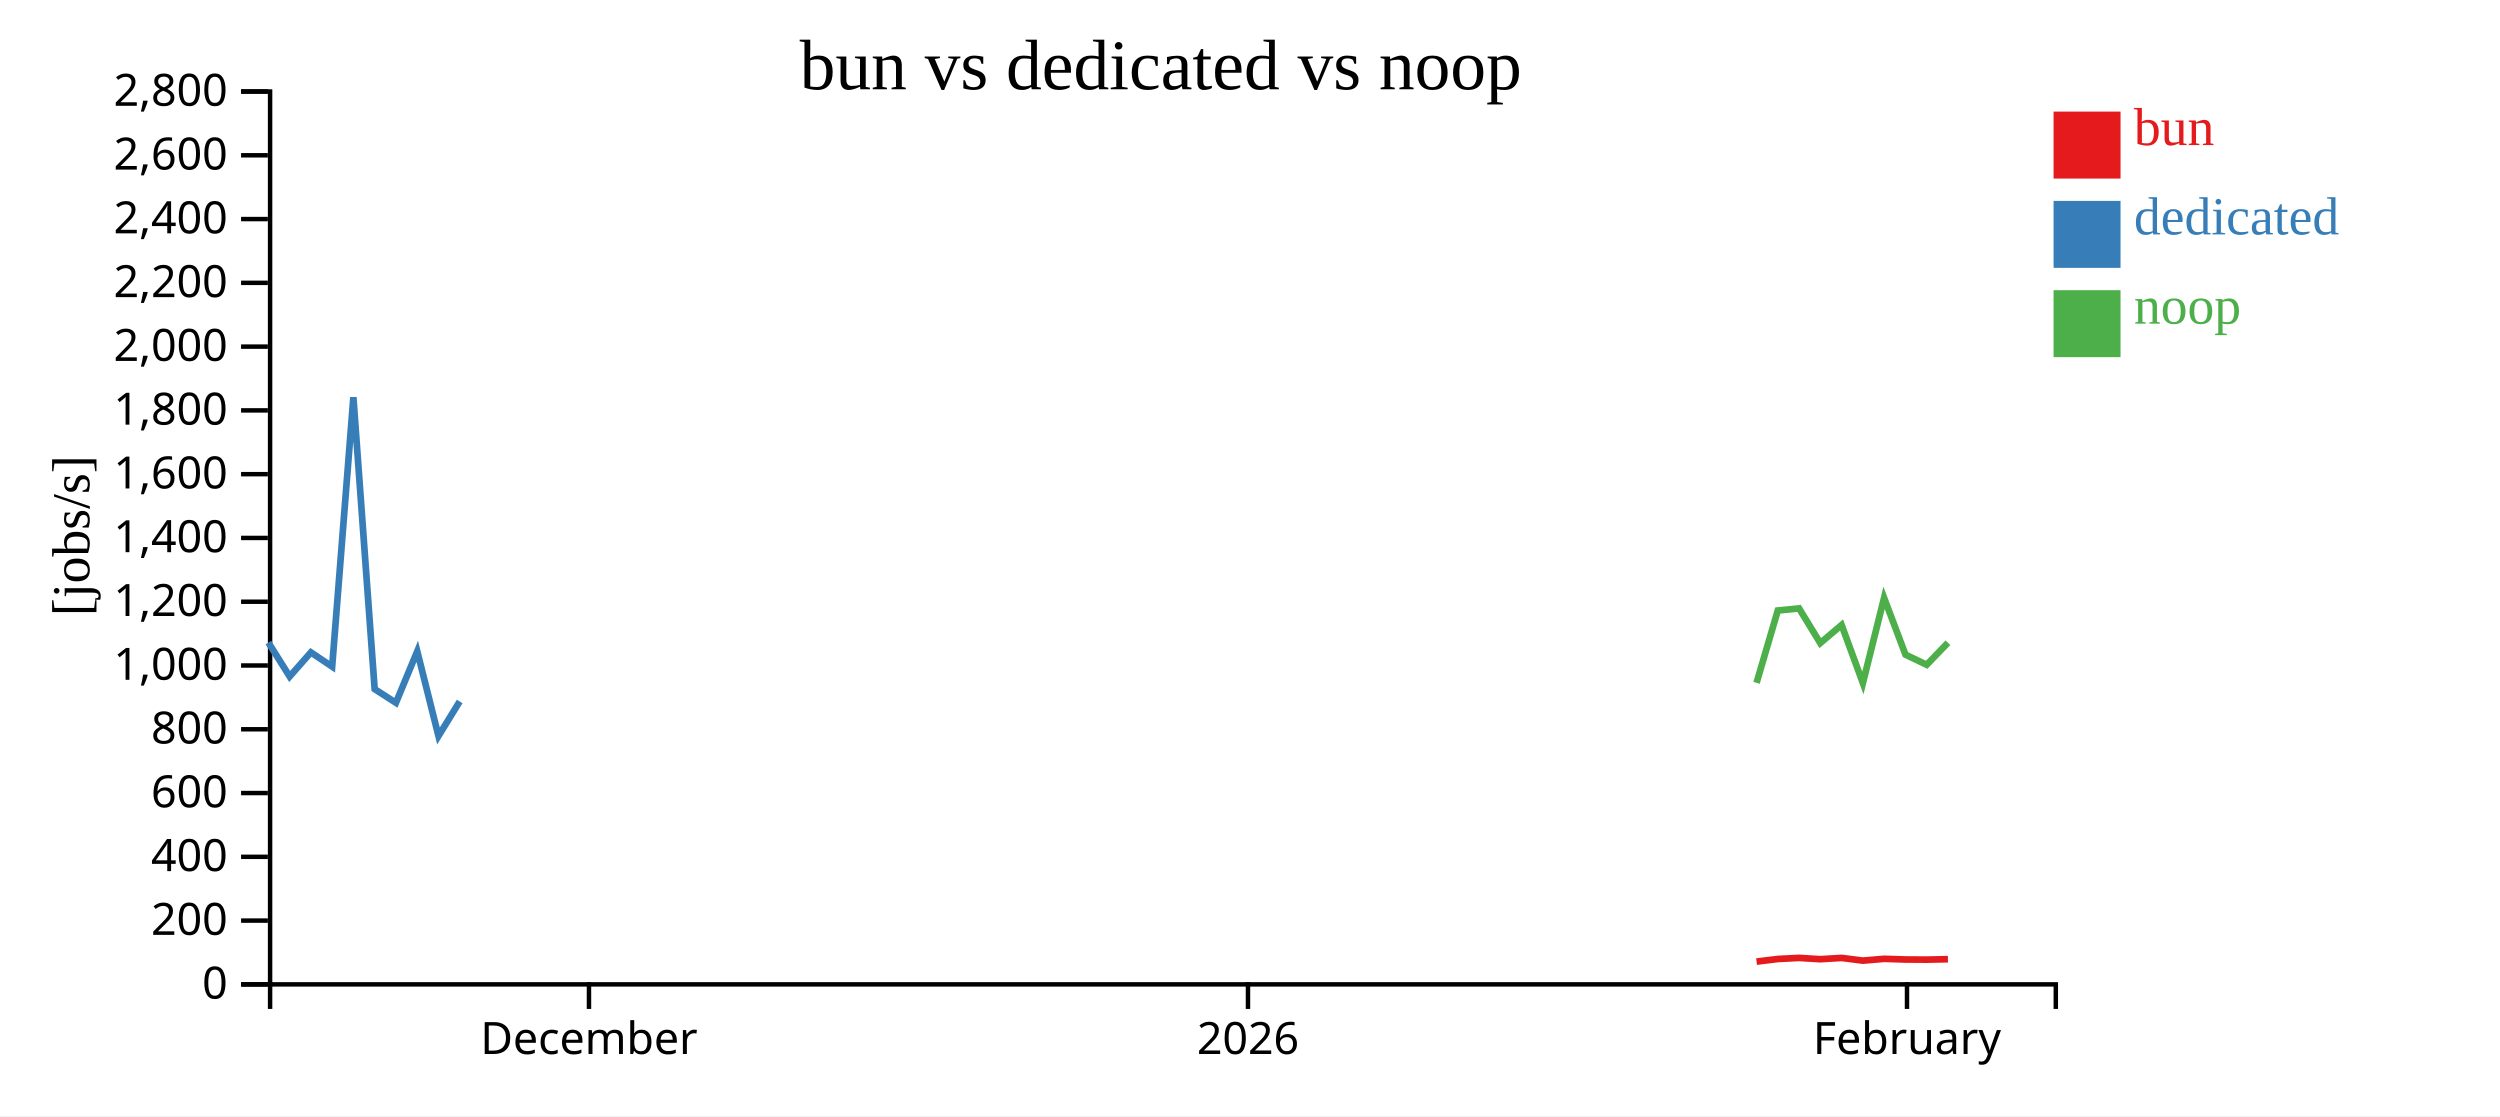
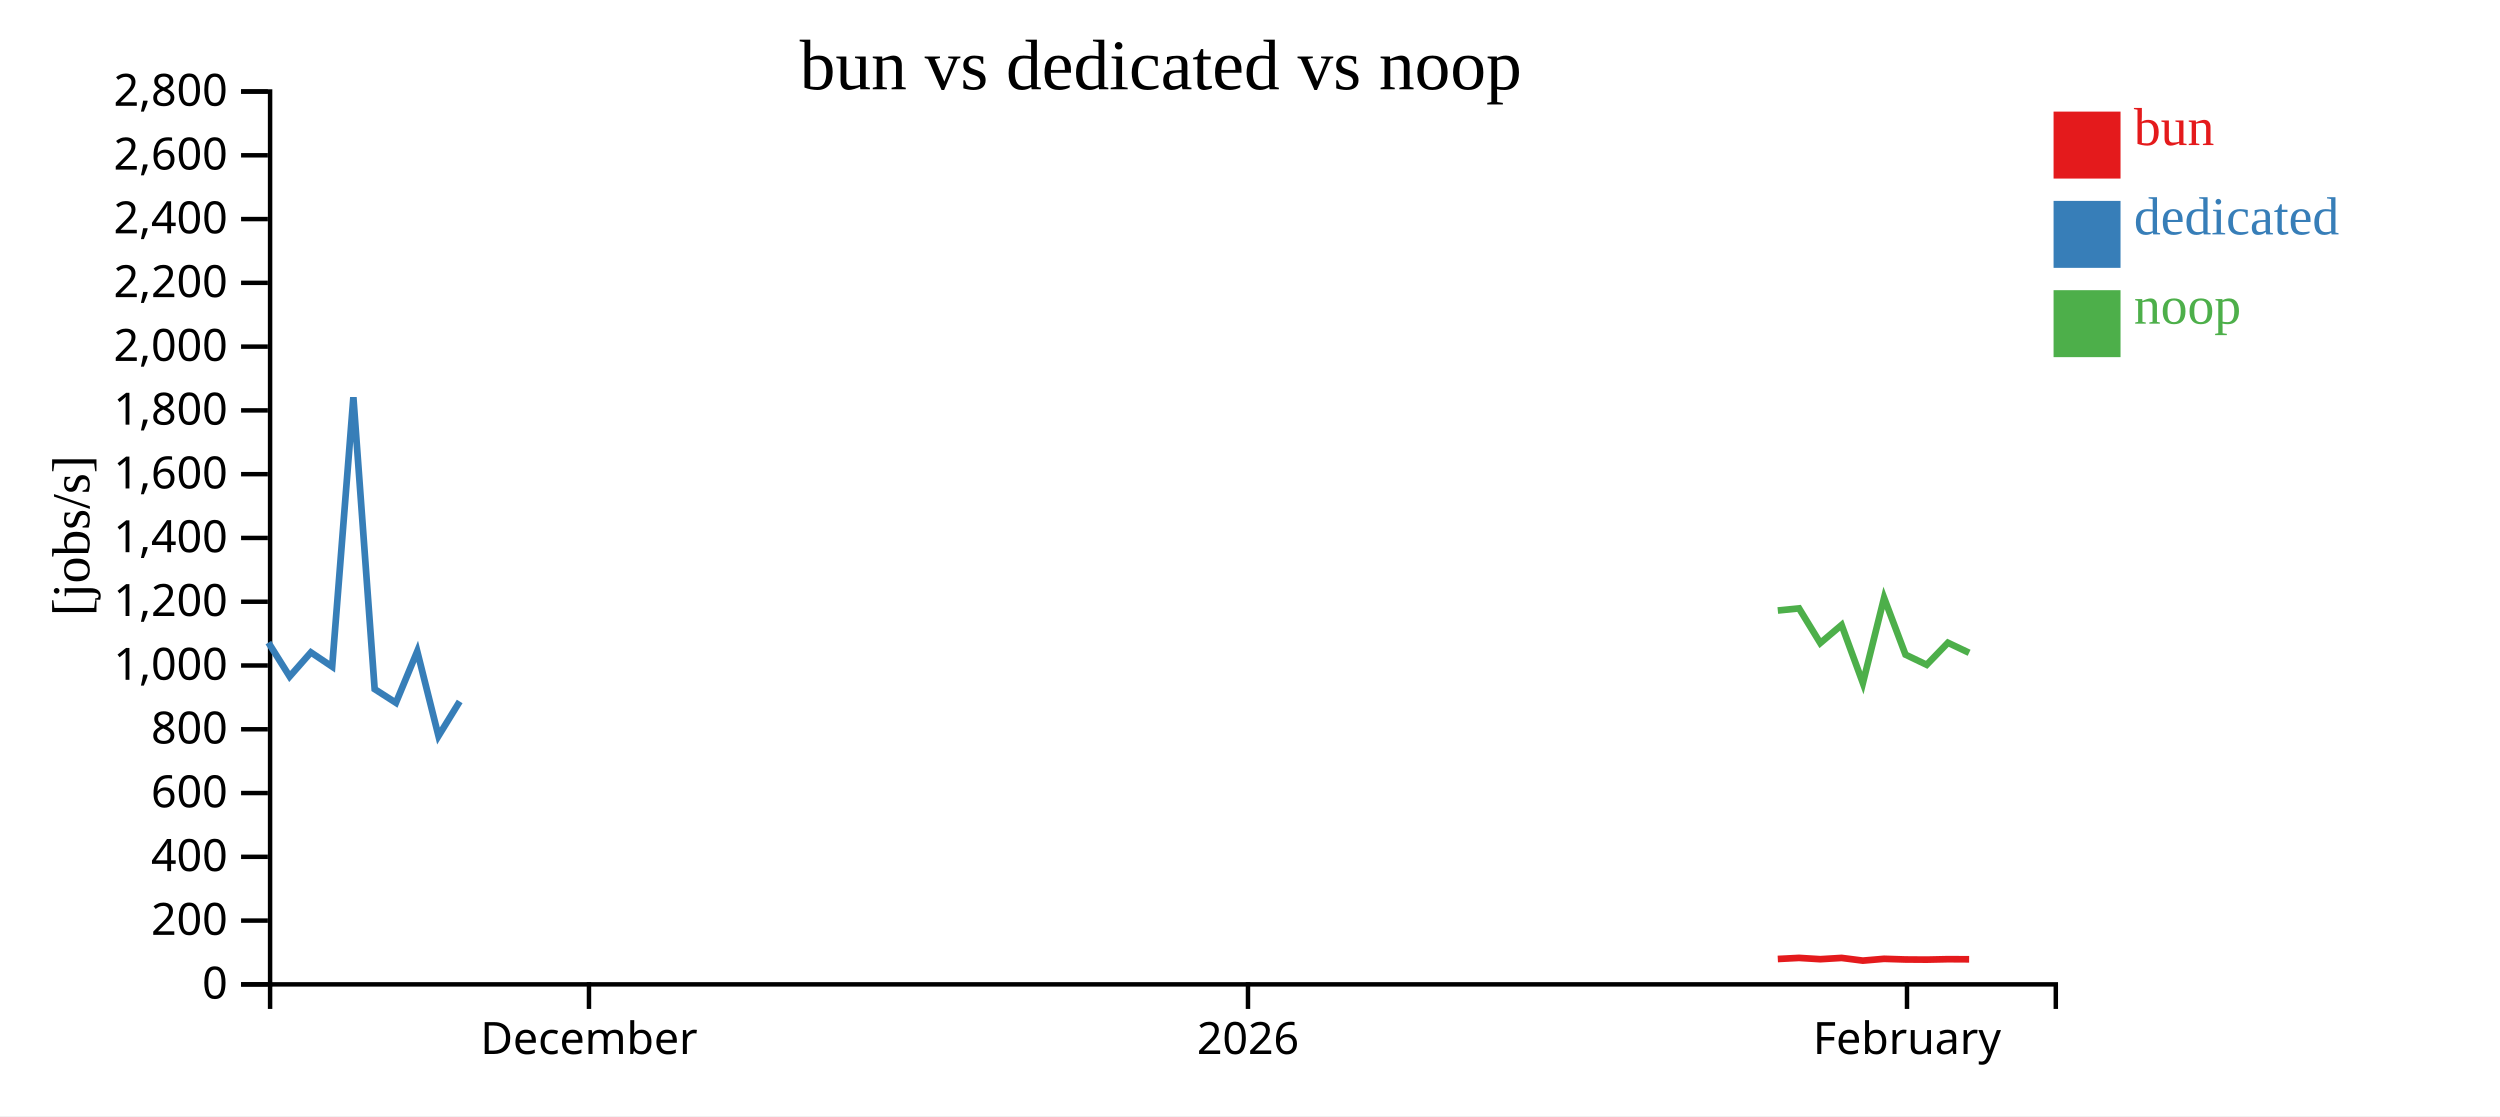
<svg xmlns="http://www.w3.org/2000/svg" width="560" height="250">
  <rect width="100%" height="100%" fill="white" />
  <g transform="translate(60,20)">
    <g transform="translate(0,200)" fill="none" font-size="10" font-family="sans-serif" text-anchor="middle">
      <path class="domain" stroke="currentColor" d="M0.5,6V0.5H400.5V6" />
      <g class="tick" opacity="1" transform="translate(71.92857,0)">
        <line stroke="currentColor" y2="6" />
        <text fill="currentColor" y="9" dy="0.71em">December</text>
      </g>
      <g class="tick" opacity="1" transform="translate(219.5476,0)">
        <line stroke="currentColor" y2="6" />
        <text fill="currentColor" y="9" dy="0.71em">2026</text>
      </g>
      <g class="tick" opacity="1" transform="translate(367.1667,0)">
        <line stroke="currentColor" y2="6" />
        <text fill="currentColor" y="9" dy="0.71em">February</text>
      </g>
    </g>
    <g fill="none" font-size="10" font-family="sans-serif" text-anchor="end">
      <path class="domain" stroke="currentColor" d="M-6,200.5H0.5V0.5H-6" />
      <g class="tick" opacity="1" transform="translate(0,200.5)">
        <line stroke="currentColor" x2="-6" />
        <text fill="currentColor" x="-9" dy="0.32em">0</text>
      </g>
      <g class="tick" opacity="1" transform="translate(0,186.2143)">
        <line stroke="currentColor" x2="-6" />
        <text fill="currentColor" x="-9" dy="0.32em">200</text>
      </g>
      <g class="tick" opacity="1" transform="translate(0,171.9286)">
        <line stroke="currentColor" x2="-6" />
        <text fill="currentColor" x="-9" dy="0.32em">400</text>
      </g>
      <g class="tick" opacity="1" transform="translate(0,157.6429)">
        <line stroke="currentColor" x2="-6" />
        <text fill="currentColor" x="-9" dy="0.32em">600</text>
      </g>
      <g class="tick" opacity="1" transform="translate(0,143.3571)">
        <line stroke="currentColor" x2="-6" />
        <text fill="currentColor" x="-9" dy="0.32em">800</text>
      </g>
      <g class="tick" opacity="1" transform="translate(0,129.0714)">
        <line stroke="currentColor" x2="-6" />
        <text fill="currentColor" x="-9" dy="0.32em">1,000</text>
      </g>
      <g class="tick" opacity="1" transform="translate(0,114.7857)">
        <line stroke="currentColor" x2="-6" />
        <text fill="currentColor" x="-9" dy="0.32em">1,200</text>
      </g>
      <g class="tick" opacity="1" transform="translate(0,100.5)">
        <line stroke="currentColor" x2="-6" />
        <text fill="currentColor" x="-9" dy="0.32em">1,400</text>
      </g>
      <g class="tick" opacity="1" transform="translate(0,86.21429)">
        <line stroke="currentColor" x2="-6" />
        <text fill="currentColor" x="-9" dy="0.32em">1,600</text>
      </g>
      <g class="tick" opacity="1" transform="translate(0,71.92857)">
        <line stroke="currentColor" x2="-6" />
        <text fill="currentColor" x="-9" dy="0.32em">1,800</text>
      </g>
      <g class="tick" opacity="1" transform="translate(0,57.64286)">
        <line stroke="currentColor" x2="-6" />
        <text fill="currentColor" x="-9" dy="0.32em">2,000</text>
      </g>
      <g class="tick" opacity="1" transform="translate(0,43.35714)">
        <line stroke="currentColor" x2="-6" />
        <text fill="currentColor" x="-9" dy="0.32em">2,200</text>
      </g>
      <g class="tick" opacity="1" transform="translate(0,29.07143)">
        <line stroke="currentColor" x2="-6" />
        <text fill="currentColor" x="-9" dy="0.32em">2,400</text>
      </g>
      <g class="tick" opacity="1" transform="translate(0,14.78571)">
        <line stroke="currentColor" x2="-6" />
        <text fill="currentColor" x="-9" dy="0.32em">2,600</text>
      </g>
      <g class="tick" opacity="1" transform="translate(0,0.5)">
        <line stroke="currentColor" x2="-6" />
        <text fill="currentColor" x="-9" dy="0.32em">2,800</text>
      </g>
    </g>
    <text text-anchor="middle" style="font-size: 12px" transform="rotate(-90)" y="-40" x="-100">[jobs/s]</text>
    <text text-anchor="middle" style="font-size: 16px" y="0" x="200">bun vs dedicated vs noop</text>
-     <path class="line" fill="none" stroke="#e41a1c" stroke-width="1.5" d="M333.471,195.399L338.226,194.813L342.986,194.569L347.743,194.861L352.519,194.574L357.285,195.18L362.038,194.775L366.832,194.927L371.575,194.961L376.337,194.858" />
+     <path class="line" fill="none" stroke="#e41a1c" stroke-width="1.5" d="M338.226,194.813L342.986,194.569L347.743,194.861L352.519,194.574L357.285,195.18L362.038,194.775L366.832,194.927L371.575,194.961L376.337,194.858L381.087,194.884" />
    <path class="line" fill="none" stroke="#377eb8" stroke-width="1.5" d="M0.124,123.939L4.88,131.536L9.641,126.131L14.403,129.328L19.157,68.989L23.925,134.365L28.686,137.424L33.463,125.899L38.219,144.86L42.97,137.124" />
-     <path class="line" fill="none" stroke="#4daf4a" stroke-width="1.5" d="M333.469,132.955L338.225,116.755L342.984,116.273L347.741,124.046L352.517,119.997L357.284,132.997L362.036,113.929L366.83,126.639L371.574,128.915L376.336,123.974" />
+     <path class="line" fill="none" stroke="#4daf4a" stroke-width="1.5" d="M338.225,116.755L342.984,116.273L347.741,124.046L352.517,119.997L357.284,132.997L362.036,113.929L366.83,126.639L371.574,128.915L376.336,123.974L381.086,126.225" />
    <rect class="dot" x="400" y="5" width="15" height="15" style="fill: #e41a1c;" />
    <rect class="dot" x="400" y="25" width="15" height="15" style="fill: #377eb8;" />
    <rect class="dot" x="400" y="45" width="15" height="15" style="fill: #4daf4a;" />
    <text class="label" x="418" y="12.5" style="fill: #e41a1c; alignment-baseline: middle;" text-anchor="left">bun</text>
    <text class="label" x="418" y="32.5" style="fill: #377eb8; alignment-baseline: middle;" text-anchor="left">dedicated</text>
    <text class="label" x="418" y="52.5" style="fill: #4daf4a; alignment-baseline: middle;" text-anchor="left">noop</text>
  </g>
</svg>
